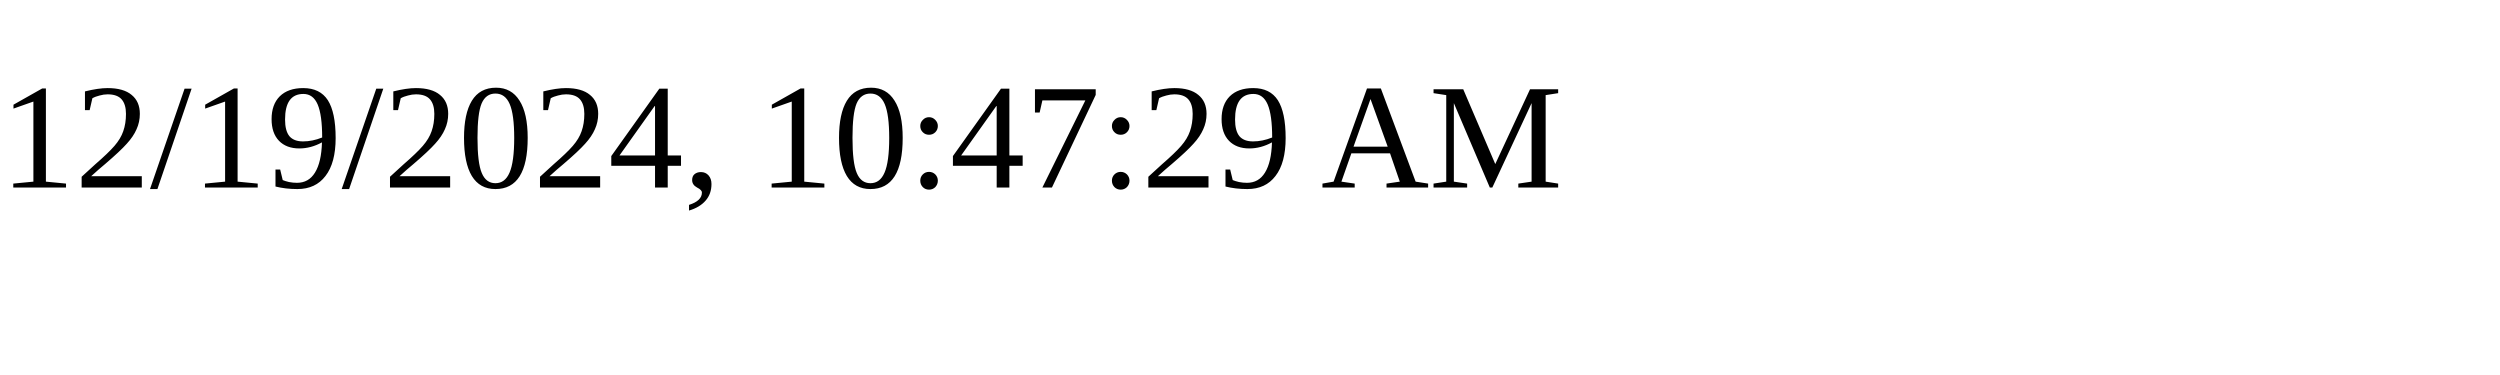
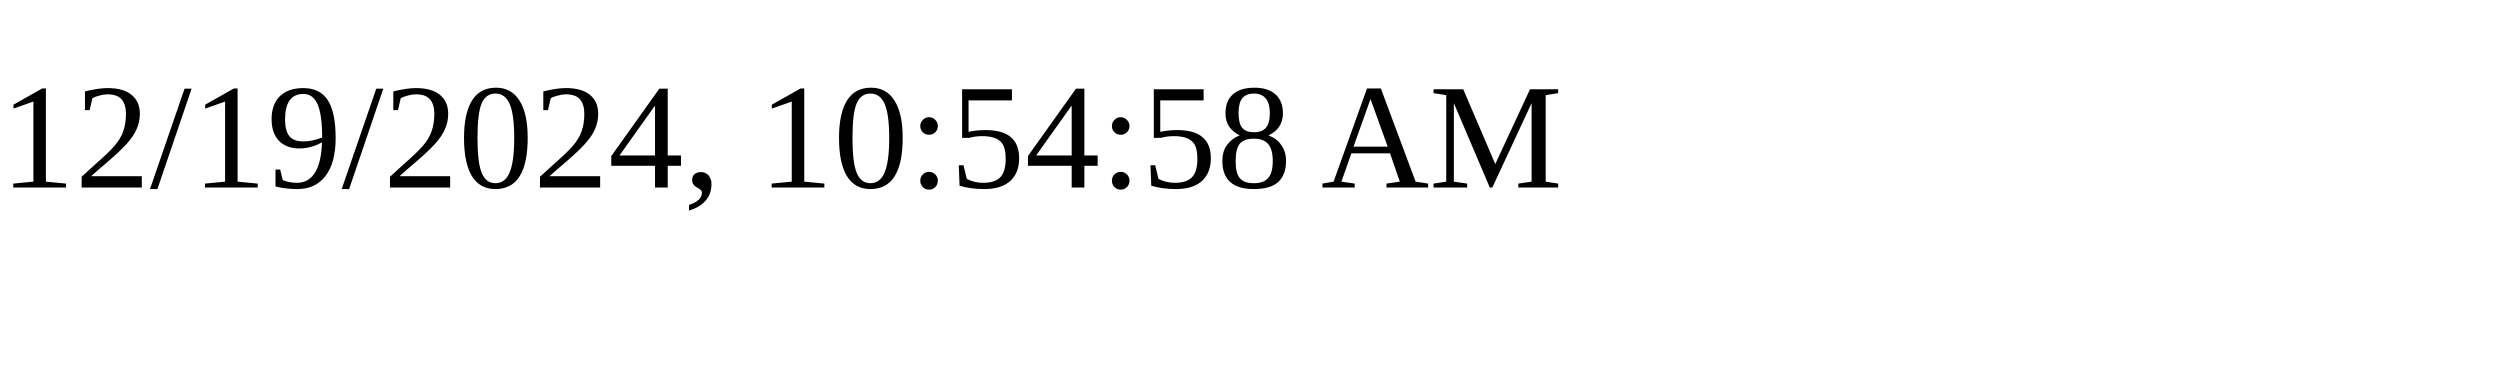
<svg xmlns="http://www.w3.org/2000/svg" height="30" width="200">
-   <text x="0" y="15">12/19/2024, 10:47:29 AM</text>
+   <text x="0" y="15">12/19/2024, 10:54:58 AM</text>
</svg>
